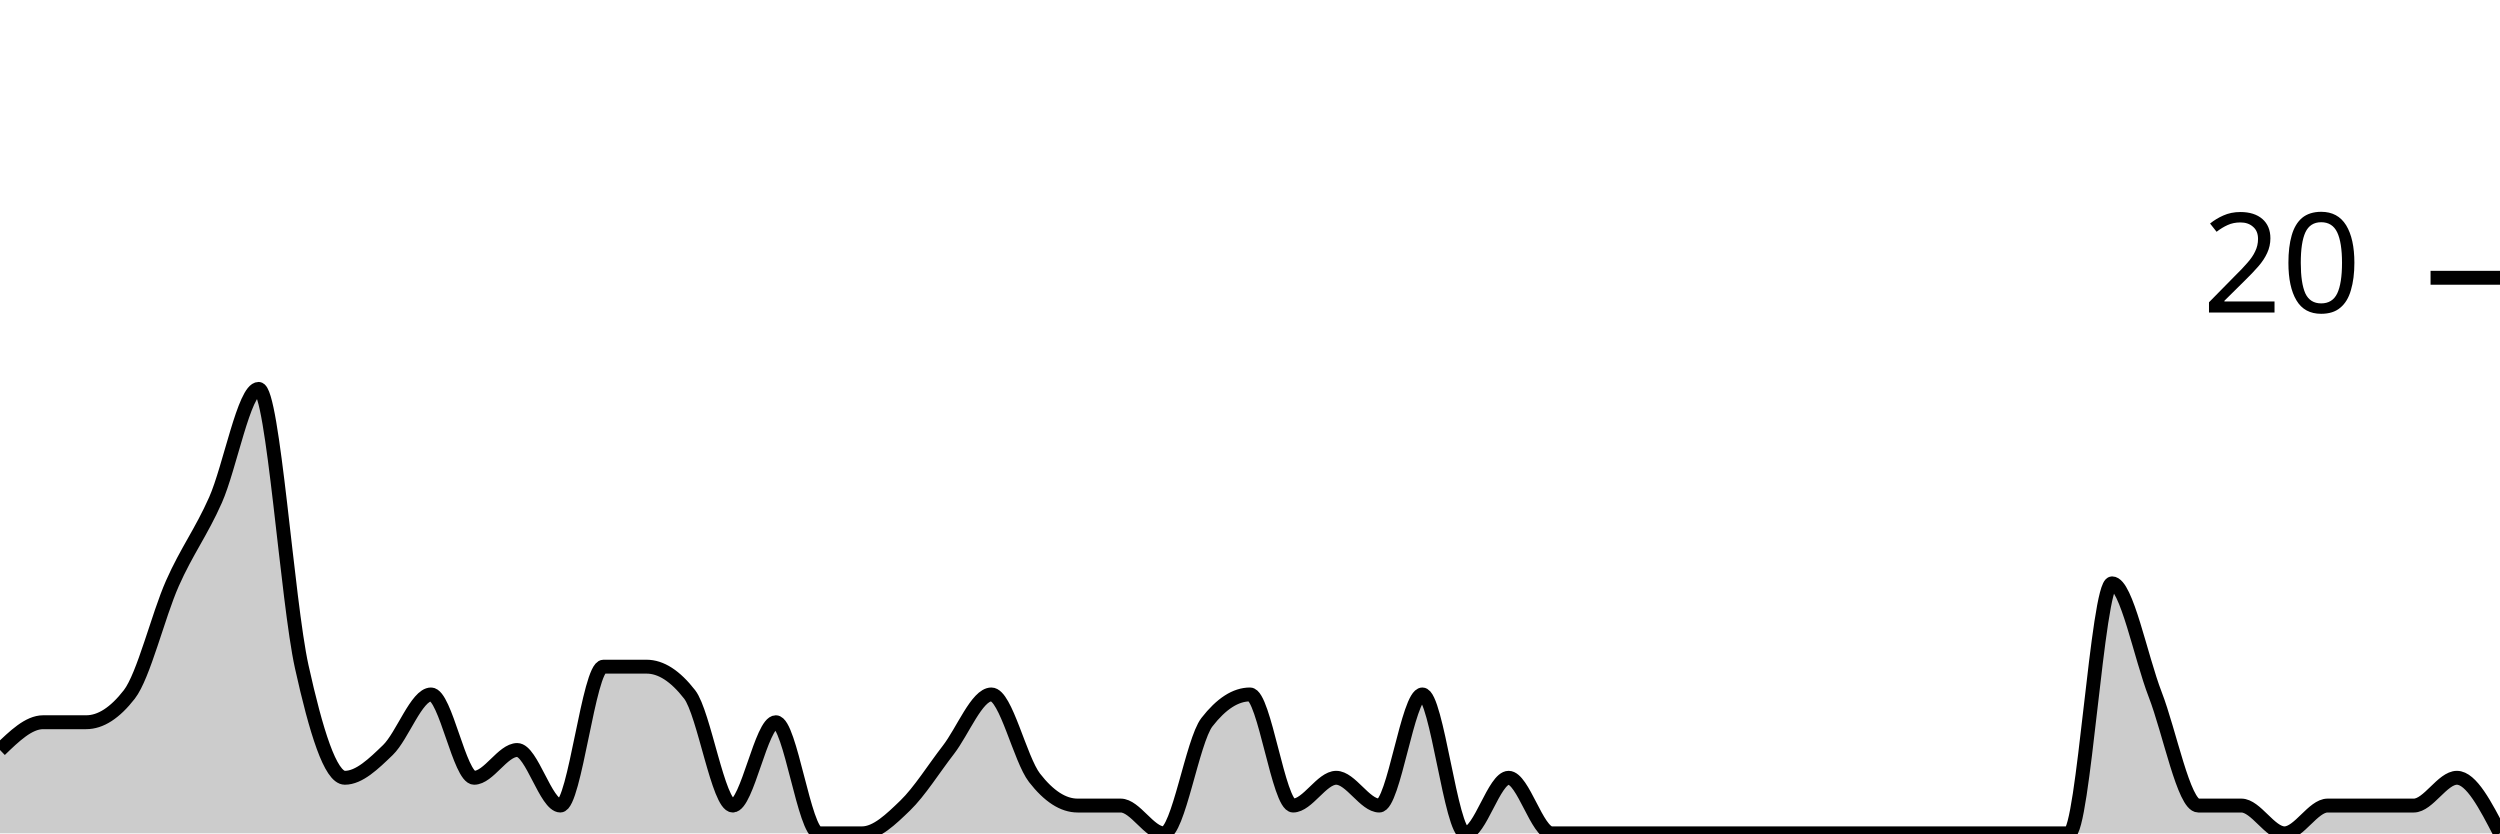
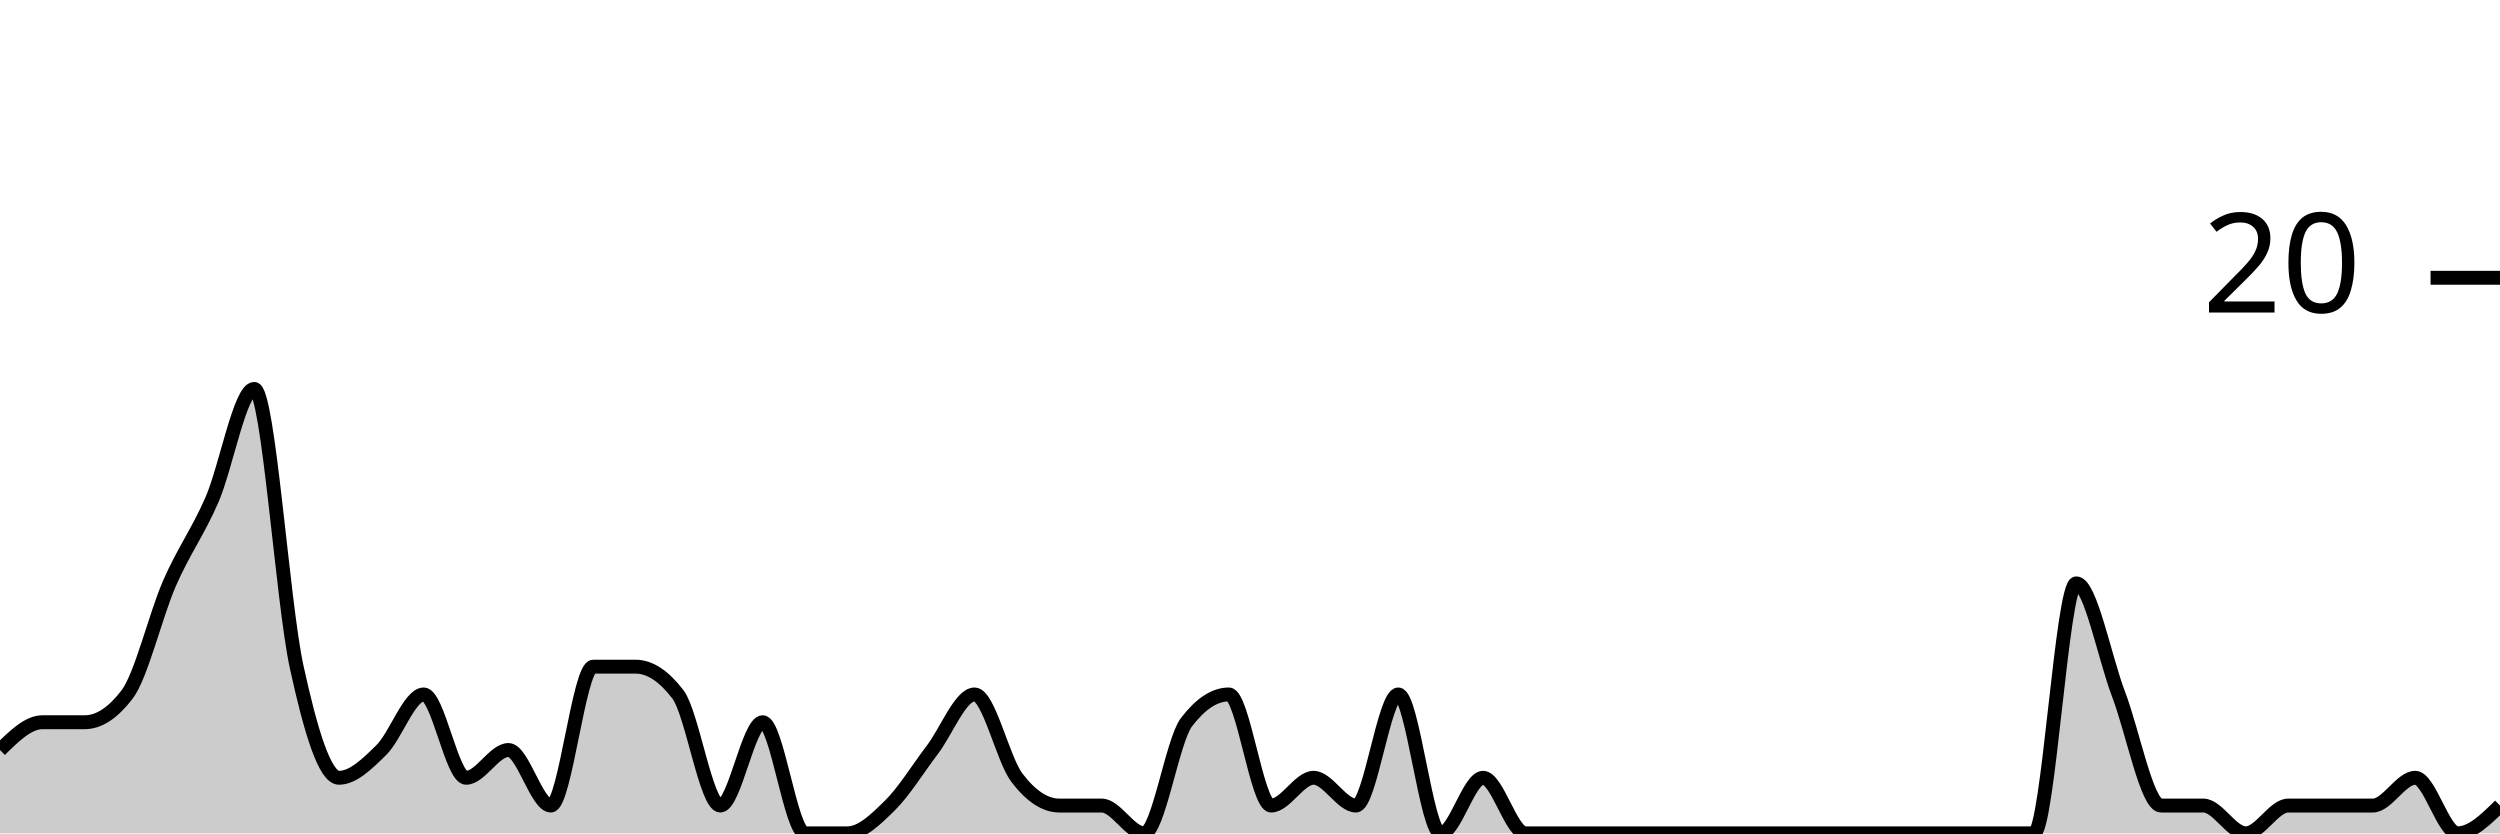
<svg xmlns="http://www.w3.org/2000/svg" viewBox="0 0 180 60">
  <g transform="translate(0,20)">
-     <path class="area" fill="rgba(0, 0, 0, 0.2)" d="M0,34C1.034,33,2.069,32,3.103,32C4.138,32,5.172,32,6.207,32C7.241,32,8.276,31.333,9.31,30C10.345,28.667,11.379,24.333,12.414,22C13.448,19.667,14.483,18.333,15.517,16C16.552,13.667,17.586,8,18.621,8C19.655,8,20.69,23.333,21.724,28C22.759,32.667,23.793,36,24.828,36C25.862,36,26.897,35,27.931,34C28.966,33,30,30,31.034,30C32.069,30,33.103,36,34.138,36C35.172,36,36.207,34,37.241,34C38.276,34,39.31,38,40.345,38C41.379,38,42.414,28,43.448,28C44.483,28,45.517,28,46.552,28C47.586,28,48.621,28.667,49.655,30C50.69,31.333,51.724,38,52.759,38C53.793,38,54.828,32,55.862,32C56.897,32,57.931,40,58.966,40C60,40,61.034,40,62.069,40C63.103,40,64.138,39,65.172,38C66.207,37,67.241,35.333,68.276,34C69.31,32.667,70.345,30,71.379,30C72.414,30,73.448,34.667,74.483,36C75.517,37.333,76.552,38,77.586,38C78.621,38,79.655,38,80.69,38C81.724,38,82.759,40,83.793,40C84.828,40,85.862,33.333,86.897,32C87.931,30.667,88.966,30,90,30C91.034,30,92.069,38,93.103,38C94.138,38,95.172,36,96.207,36C97.241,36,98.276,38,99.31,38C100.345,38,101.379,30,102.414,30C103.448,30,104.483,40,105.517,40C106.552,40,107.586,36,108.621,36C109.655,36,110.69,40,111.724,40C112.759,40,113.793,40,114.828,40C115.862,40,116.897,40,117.931,40C118.966,40,120,40,121.034,40C122.069,40,123.103,40,124.138,40C125.172,40,126.207,40,127.241,40C128.276,40,129.31,40,130.345,40C131.379,40,132.414,40,133.448,40C134.483,40,135.517,40,136.552,40C137.586,40,138.621,40,139.655,40C140.69,40,141.724,40,142.759,40C143.793,40,144.828,40,145.862,40C146.897,40,147.931,40,148.966,40C150,40,151.034,22,152.069,22C153.103,22,154.138,27.333,155.172,30C156.207,32.667,157.241,38,158.276,38C159.31,38,160.345,38,161.379,38C162.414,38,163.448,40,164.483,40C165.517,40,166.552,38,167.586,38C168.621,38,169.655,38,170.69,38C171.724,38,172.759,38,173.793,38C174.828,38,175.862,36,176.897,36C177.931,36,178.966,38,180,40L180,40C178.966,40,177.931,40,176.897,40C175.862,40,174.828,40,173.793,40C172.759,40,171.724,40,170.69,40C169.655,40,168.621,40,167.586,40C166.552,40,165.517,40,164.483,40C163.448,40,162.414,40,161.379,40C160.345,40,159.31,40,158.276,40C157.241,40,156.207,40,155.172,40C154.138,40,153.103,40,152.069,40C151.034,40,150,40,148.966,40C147.931,40,146.897,40,145.862,40C144.828,40,143.793,40,142.759,40C141.724,40,140.69,40,139.655,40C138.621,40,137.586,40,136.552,40C135.517,40,134.483,40,133.448,40C132.414,40,131.379,40,130.345,40C129.31,40,128.276,40,127.241,40C126.207,40,125.172,40,124.138,40C123.103,40,122.069,40,121.034,40C120,40,118.966,40,117.931,40C116.897,40,115.862,40,114.828,40C113.793,40,112.759,40,111.724,40C110.69,40,109.655,40,108.621,40C107.586,40,106.552,40,105.517,40C104.483,40,103.448,40,102.414,40C101.379,40,100.345,40,99.31,40C98.276,40,97.241,40,96.207,40C95.172,40,94.138,40,93.103,40C92.069,40,91.034,40,90,40C88.966,40,87.931,40,86.897,40C85.862,40,84.828,40,83.793,40C82.759,40,81.724,40,80.69,40C79.655,40,78.621,40,77.586,40C76.552,40,75.517,40,74.483,40C73.448,40,72.414,40,71.379,40C70.345,40,69.31,40,68.276,40C67.241,40,66.207,40,65.172,40C64.138,40,63.103,40,62.069,40C61.034,40,60,40,58.966,40C57.931,40,56.897,40,55.862,40C54.828,40,53.793,40,52.759,40C51.724,40,50.69,40,49.655,40C48.621,40,47.586,40,46.552,40C45.517,40,44.483,40,43.448,40C42.414,40,41.379,40,40.345,40C39.31,40,38.276,40,37.241,40C36.207,40,35.172,40,34.138,40C33.103,40,32.069,40,31.034,40C30,40,28.966,40,27.931,40C26.897,40,25.862,40,24.828,40C23.793,40,22.759,40,21.724,40C20.69,40,19.655,40,18.621,40C17.586,40,16.552,40,15.517,40C14.483,40,13.448,40,12.414,40C11.379,40,10.345,40,9.31,40C8.276,40,7.241,40,6.207,40C5.172,40,4.138,40,3.103,40C2.069,40,1.034,40,0,40Z" />
-     <path class="line" stroke="black" fill="none" d="M0,34C1.034,33,2.069,32,3.103,32C4.138,32,5.172,32,6.207,32C7.241,32,8.276,31.333,9.31,30C10.345,28.667,11.379,24.333,12.414,22C13.448,19.667,14.483,18.333,15.517,16C16.552,13.667,17.586,8,18.621,8C19.655,8,20.69,23.333,21.724,28C22.759,32.667,23.793,36,24.828,36C25.862,36,26.897,35,27.931,34C28.966,33,30,30,31.034,30C32.069,30,33.103,36,34.138,36C35.172,36,36.207,34,37.241,34C38.276,34,39.31,38,40.345,38C41.379,38,42.414,28,43.448,28C44.483,28,45.517,28,46.552,28C47.586,28,48.621,28.667,49.655,30C50.69,31.333,51.724,38,52.759,38C53.793,38,54.828,32,55.862,32C56.897,32,57.931,40,58.966,40C60,40,61.034,40,62.069,40C63.103,40,64.138,39,65.172,38C66.207,37,67.241,35.333,68.276,34C69.31,32.667,70.345,30,71.379,30C72.414,30,73.448,34.667,74.483,36C75.517,37.333,76.552,38,77.586,38C78.621,38,79.655,38,80.69,38C81.724,38,82.759,40,83.793,40C84.828,40,85.862,33.333,86.897,32C87.931,30.667,88.966,30,90,30C91.034,30,92.069,38,93.103,38C94.138,38,95.172,36,96.207,36C97.241,36,98.276,38,99.31,38C100.345,38,101.379,30,102.414,30C103.448,30,104.483,40,105.517,40C106.552,40,107.586,36,108.621,36C109.655,36,110.69,40,111.724,40C112.759,40,113.793,40,114.828,40C115.862,40,116.897,40,117.931,40C118.966,40,120,40,121.034,40C122.069,40,123.103,40,124.138,40C125.172,40,126.207,40,127.241,40C128.276,40,129.31,40,130.345,40C131.379,40,132.414,40,133.448,40C134.483,40,135.517,40,136.552,40C137.586,40,138.621,40,139.655,40C140.69,40,141.724,40,142.759,40C143.793,40,144.828,40,145.862,40C146.897,40,147.931,40,148.966,40C150,40,151.034,22,152.069,22C153.103,22,154.138,27.333,155.172,30C156.207,32.667,157.241,38,158.276,38C159.31,38,160.345,38,161.379,38C162.414,38,163.448,40,164.483,40C165.517,40,166.552,38,167.586,38C168.621,38,169.655,38,170.69,38C171.724,38,172.759,38,173.793,38C174.828,38,175.862,36,176.897,36C177.931,36,178.966,38,180,40" />
+     <path class="area" fill="rgba(0, 0, 0, 0.2)" d="M0,34C1.017,33,2.034,32,3.051,32C4.068,32,5.085,32,6.102,32C7.119,32,8.136,31.333,9.153,30C10.169,28.667,11.186,24.333,12.203,22C13.22,19.667,14.237,18.333,15.254,16C16.271,13.667,17.288,8,18.305,8C19.322,8,20.339,23.333,21.356,28C22.373,32.667,23.39,36,24.407,36C25.424,36,26.441,35,27.458,34C28.475,33,29.492,30,30.508,30C31.525,30,32.542,36,33.559,36C34.576,36,35.593,34,36.61,34C37.627,34,38.644,38,39.661,38C40.678,38,41.695,28,42.712,28C43.729,28,44.746,28,45.763,28C46.78,28,47.797,28.667,48.814,30C49.831,31.333,50.847,38,51.864,38C52.881,38,53.898,32,54.915,32C55.932,32,56.949,40,57.966,40C58.983,40,60,40,61.017,40C62.034,40,63.051,39,64.068,38C65.085,37,66.102,35.333,67.119,34C68.136,32.667,69.153,30,70.169,30C71.186,30,72.203,34.667,73.22,36C74.237,37.333,75.254,38,76.271,38C77.288,38,78.305,38,79.322,38C80.339,38,81.356,40,82.373,40C83.39,40,84.407,33.333,85.424,32C86.441,30.667,87.458,30,88.475,30C89.492,30,90.508,38,91.525,38C92.542,38,93.559,36,94.576,36C95.593,36,96.61,38,97.627,38C98.644,38,99.661,30,100.678,30C101.695,30,102.712,40,103.729,40C104.746,40,105.763,36,106.78,36C107.797,36,108.814,40,109.831,40C110.847,40,111.864,40,112.881,40C113.898,40,114.915,40,115.932,40C116.949,40,117.966,40,118.983,40C120,40,121.017,40,122.034,40C123.051,40,124.068,40,125.085,40C126.102,40,127.119,40,128.136,40C129.153,40,130.169,40,131.186,40C132.203,40,133.22,40,134.237,40C135.254,40,136.271,40,137.288,40C138.305,40,139.322,40,140.339,40C141.356,40,142.373,40,143.39,40C144.407,40,145.424,40,146.441,40C147.458,40,148.475,22,149.492,22C150.508,22,151.525,27.333,152.542,30C153.559,32.667,154.576,38,155.593,38C156.61,38,157.627,38,158.644,38C159.661,38,160.678,40,161.695,40C162.712,40,163.729,38,164.746,38C165.763,38,166.78,38,167.797,38C168.814,38,169.831,38,170.847,38C171.864,38,172.881,36,173.898,36C174.915,36,175.932,40,176.949,40C177.966,40,178.983,39,180,38L180,40C178.983,40,177.966,40,176.949,40C175.932,40,174.915,40,173.898,40C172.881,40,171.864,40,170.847,40C169.831,40,168.814,40,167.797,40C166.78,40,165.763,40,164.746,40C163.729,40,162.712,40,161.695,40C160.678,40,159.661,40,158.644,40C157.627,40,156.61,40,155.593,40C154.576,40,153.559,40,152.542,40C151.525,40,150.508,40,149.492,40C148.475,40,147.458,40,146.441,40C145.424,40,144.407,40,143.39,40C142.373,40,141.356,40,140.339,40C139.322,40,138.305,40,137.288,40C136.271,40,135.254,40,134.237,40C133.22,40,132.203,40,131.186,40C130.169,40,129.153,40,128.136,40C127.119,40,126.102,40,125.085,40C124.068,40,123.051,40,122.034,40C121.017,40,120,40,118.983,40C117.966,40,116.949,40,115.932,40C114.915,40,113.898,40,112.881,40C111.864,40,110.847,40,109.831,40C108.814,40,107.797,40,106.78,40C105.763,40,104.746,40,103.729,40C102.712,40,101.695,40,100.678,40C99.661,40,98.644,40,97.627,40C96.61,40,95.593,40,94.576,40C93.559,40,92.542,40,91.525,40C90.508,40,89.492,40,88.475,40C87.458,40,86.441,40,85.424,40C84.407,40,83.39,40,82.373,40C81.356,40,80.339,40,79.322,40C78.305,40,77.288,40,76.271,40C75.254,40,74.237,40,73.22,40C72.203,40,71.186,40,70.169,40C69.153,40,68.136,40,67.119,40C66.102,40,65.085,40,64.068,40C63.051,40,62.034,40,61.017,40C60,40,58.983,40,57.966,40C56.949,40,55.932,40,54.915,40C53.898,40,52.881,40,51.864,40C50.847,40,49.831,40,48.814,40C47.797,40,46.78,40,45.763,40C44.746,40,43.729,40,42.712,40C41.695,40,40.678,40,39.661,40C38.644,40,37.627,40,36.61,40C35.593,40,34.576,40,33.559,40C32.542,40,31.525,40,30.508,40C29.492,40,28.475,40,27.458,40C26.441,40,25.424,40,24.407,40C23.39,40,22.373,40,21.356,40C20.339,40,19.322,40,18.305,40C17.288,40,16.271,40,15.254,40C14.237,40,13.22,40,12.203,40C11.186,40,10.169,40,9.153,40C8.136,40,7.119,40,6.102,40C5.085,40,4.068,40,3.051,40C2.034,40,1.017,40,0,40Z" />
+     <path class="line" stroke="black" fill="none" d="M0,34C1.017,33,2.034,32,3.051,32C4.068,32,5.085,32,6.102,32C7.119,32,8.136,31.333,9.153,30C10.169,28.667,11.186,24.333,12.203,22C13.22,19.667,14.237,18.333,15.254,16C16.271,13.667,17.288,8,18.305,8C19.322,8,20.339,23.333,21.356,28C22.373,32.667,23.39,36,24.407,36C25.424,36,26.441,35,27.458,34C28.475,33,29.492,30,30.508,30C31.525,30,32.542,36,33.559,36C34.576,36,35.593,34,36.61,34C37.627,34,38.644,38,39.661,38C40.678,38,41.695,28,42.712,28C43.729,28,44.746,28,45.763,28C46.78,28,47.797,28.667,48.814,30C49.831,31.333,50.847,38,51.864,38C52.881,38,53.898,32,54.915,32C55.932,32,56.949,40,57.966,40C58.983,40,60,40,61.017,40C62.034,40,63.051,39,64.068,38C65.085,37,66.102,35.333,67.119,34C68.136,32.667,69.153,30,70.169,30C71.186,30,72.203,34.667,73.22,36C74.237,37.333,75.254,38,76.271,38C77.288,38,78.305,38,79.322,38C80.339,38,81.356,40,82.373,40C83.39,40,84.407,33.333,85.424,32C86.441,30.667,87.458,30,88.475,30C89.492,30,90.508,38,91.525,38C92.542,38,93.559,36,94.576,36C95.593,36,96.61,38,97.627,38C98.644,38,99.661,30,100.678,30C101.695,30,102.712,40,103.729,40C104.746,40,105.763,36,106.78,36C107.797,36,108.814,40,109.831,40C110.847,40,111.864,40,112.881,40C113.898,40,114.915,40,115.932,40C116.949,40,117.966,40,118.983,40C120,40,121.017,40,122.034,40C123.051,40,124.068,40,125.085,40C126.102,40,127.119,40,128.136,40C129.153,40,130.169,40,131.186,40C132.203,40,133.22,40,134.237,40C135.254,40,136.271,40,137.288,40C138.305,40,139.322,40,140.339,40C141.356,40,142.373,40,143.39,40C144.407,40,145.424,40,146.441,40C147.458,40,148.475,22,149.492,22C150.508,22,151.525,27.333,152.542,30C153.559,32.667,154.576,38,155.593,38C156.61,38,157.627,38,158.644,38C159.661,38,160.678,40,161.695,40C162.712,40,163.729,38,164.746,38C165.763,38,166.78,38,167.797,38C168.814,38,169.831,38,170.847,38C171.864,38,172.881,36,173.898,36C174.915,36,175.932,40,176.949,40C177.966,40,178.983,39,180,38" />
    <path class="axis-ceiling" stroke-width="1" stroke="black" fill="none" d="M175,0L180,0" />
    <text class="axis-ceiling-label" font-family="sans-serif" text-anchor="end" font-size="10px" x="170" y="2.5">20</text>
  </g>
</svg>
